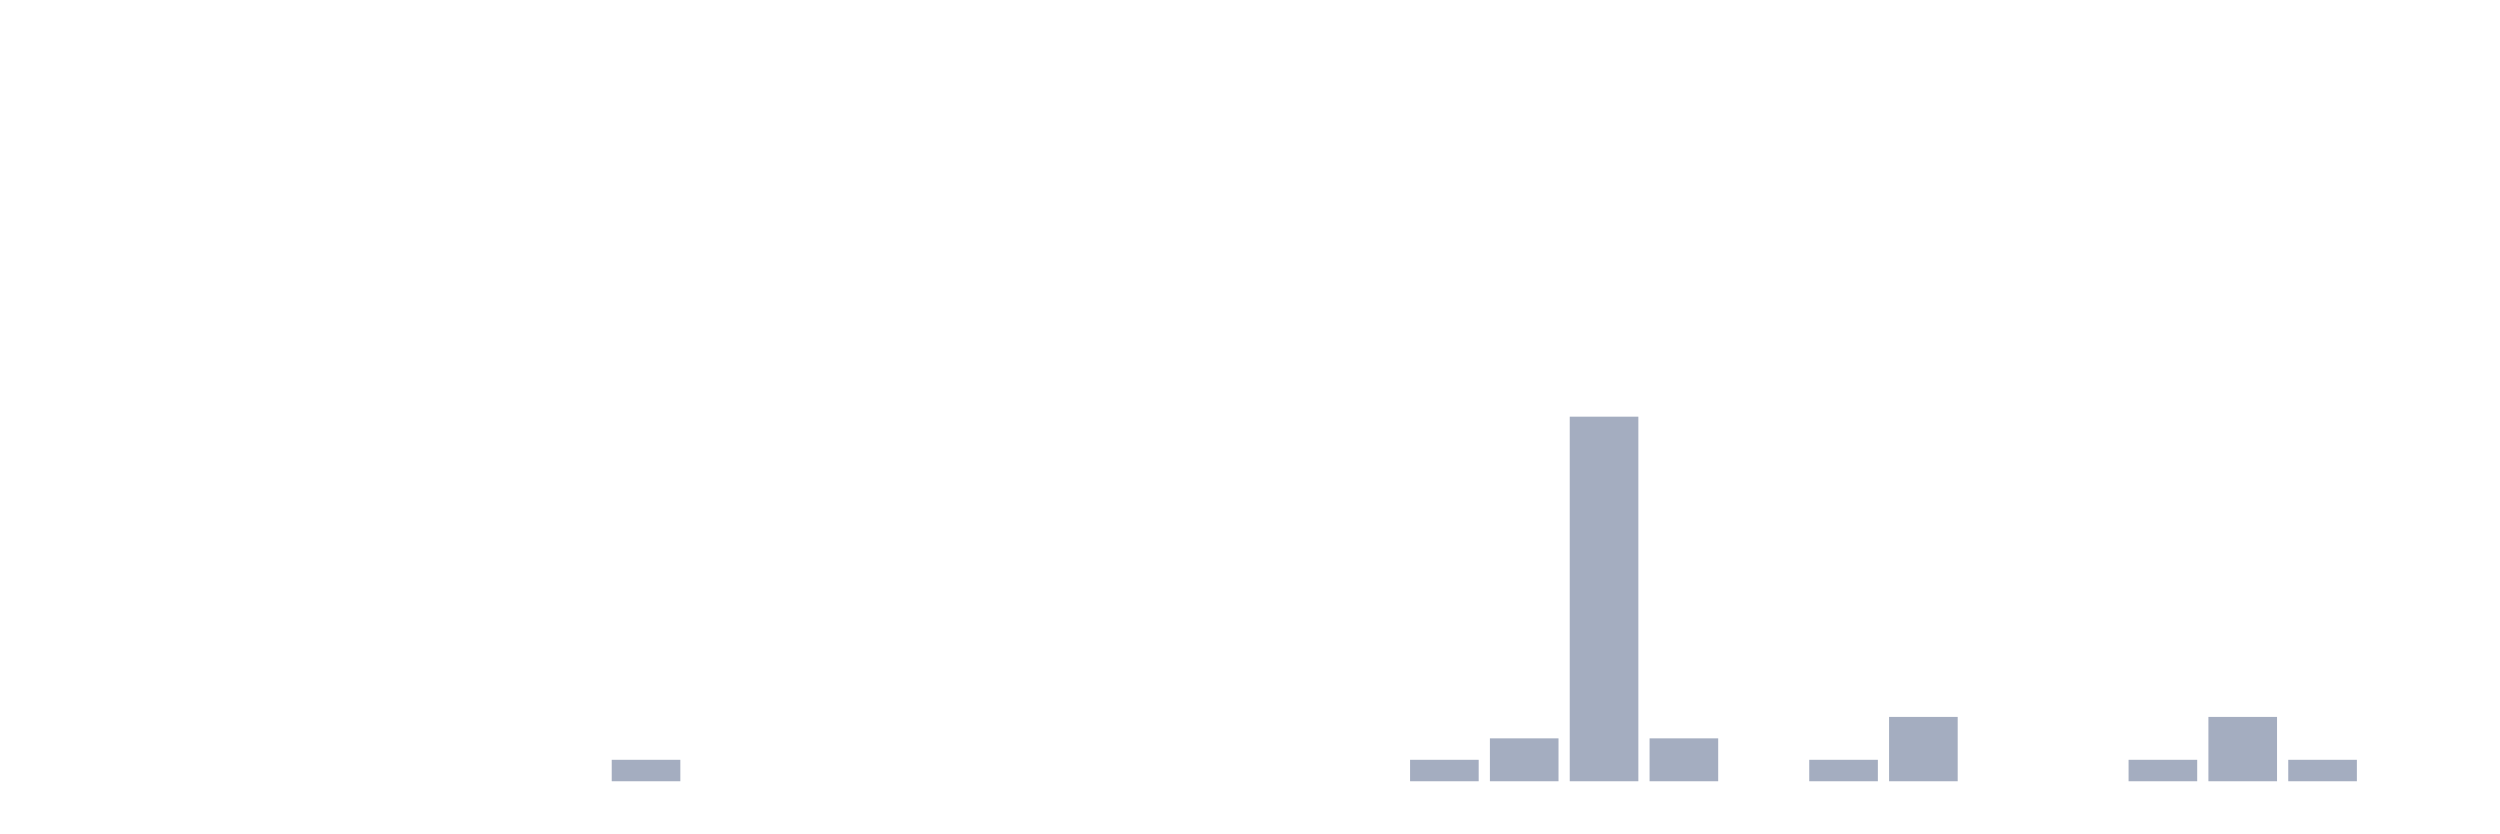
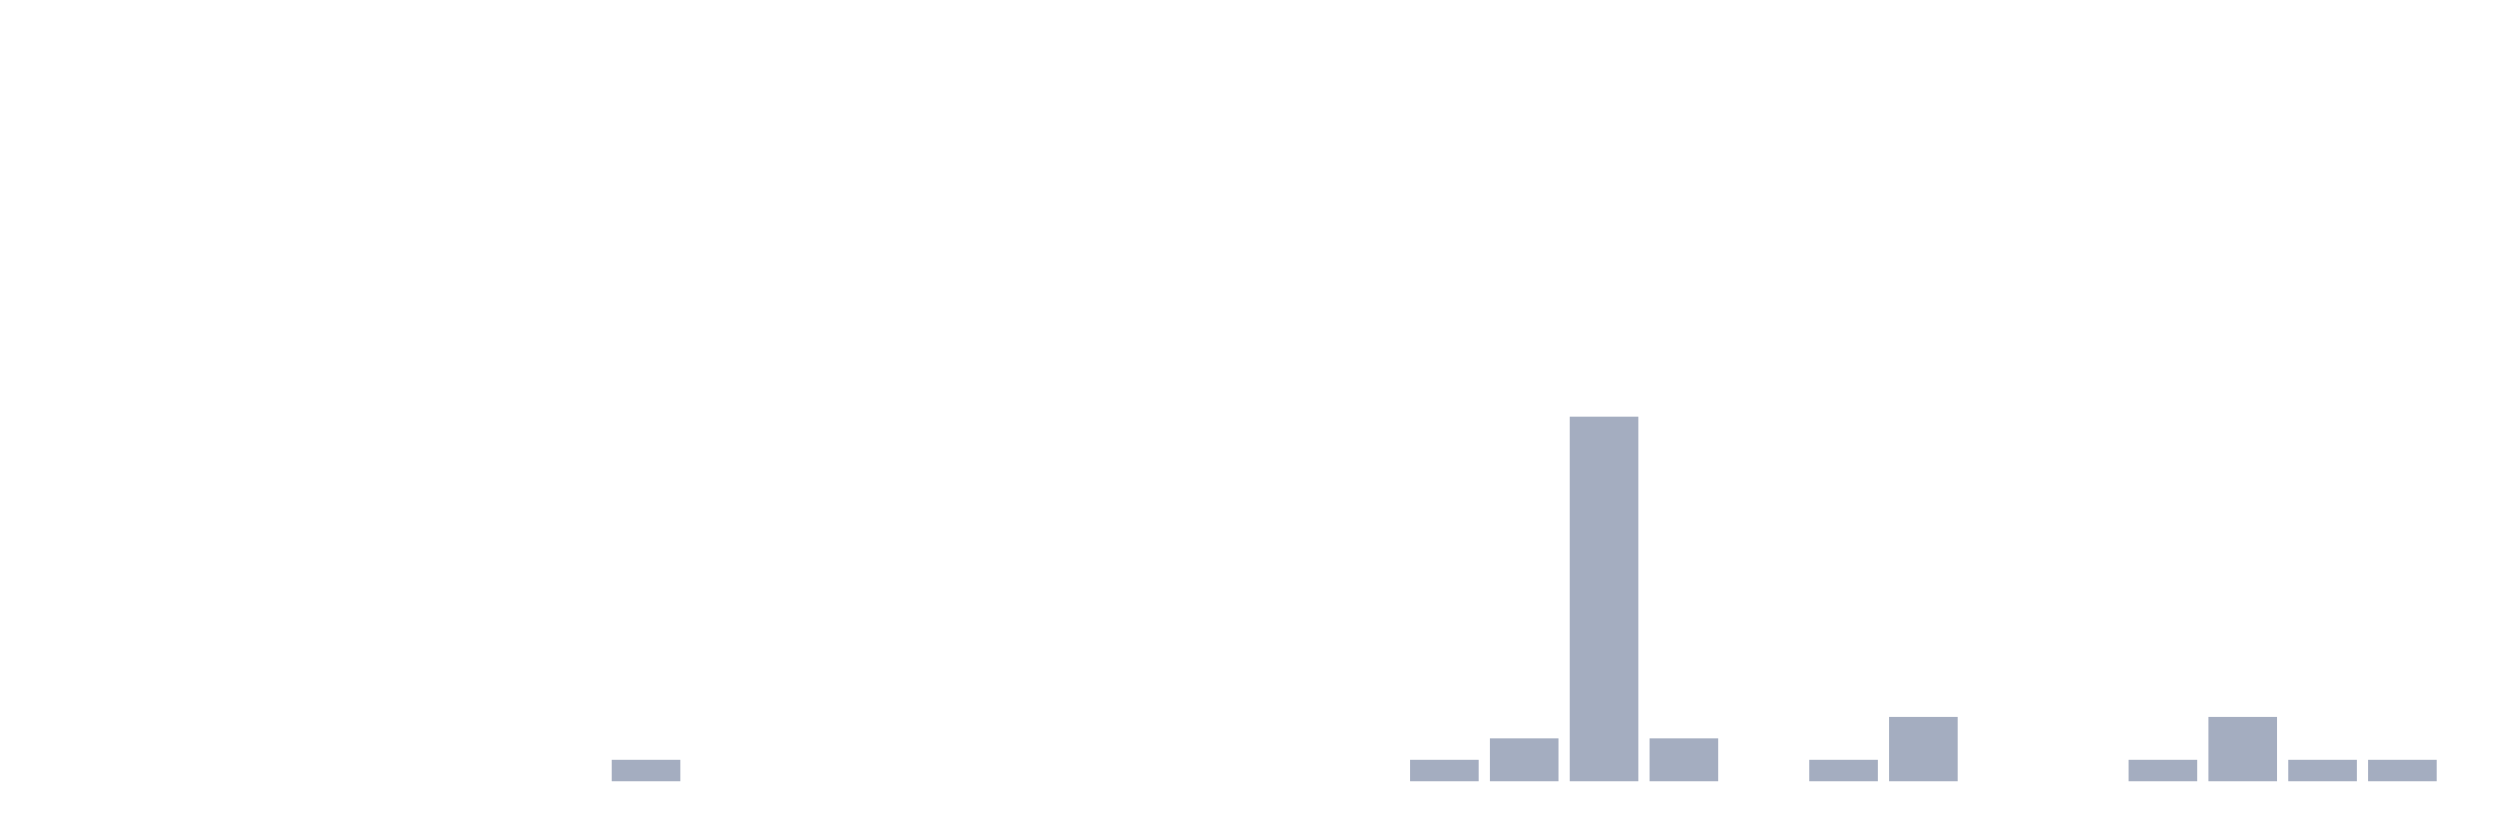
<svg xmlns="http://www.w3.org/2000/svg" viewBox="0 0 480 160">
  <g transform="translate(10,10)">
    <rect class="bar" x="0.153" width="13.175" y="140" height="0" fill="rgb(164,173,192)" />
    <rect class="bar" x="15.482" width="13.175" y="140" height="0" fill="rgb(164,173,192)" />
    <rect class="bar" x="30.81" width="13.175" y="140" height="0" fill="rgb(164,173,192)" />
    <rect class="bar" x="46.138" width="13.175" y="140" height="0" fill="rgb(164,173,192)" />
    <rect class="bar" x="61.466" width="13.175" y="140" height="0" fill="rgb(164,173,192)" />
    <rect class="bar" x="76.794" width="13.175" y="140" height="0" fill="rgb(164,173,192)" />
    <rect class="bar" x="92.123" width="13.175" y="140" height="0" fill="rgb(164,173,192)" />
    <rect class="bar" x="107.451" width="13.175" y="135.882" height="4.118" fill="rgb(164,173,192)" />
    <rect class="bar" x="122.779" width="13.175" y="140" height="0" fill="rgb(164,173,192)" />
    <rect class="bar" x="138.107" width="13.175" y="140" height="0" fill="rgb(164,173,192)" />
    <rect class="bar" x="153.436" width="13.175" y="140" height="0" fill="rgb(164,173,192)" />
    <rect class="bar" x="168.764" width="13.175" y="140" height="0" fill="rgb(164,173,192)" />
    <rect class="bar" x="184.092" width="13.175" y="140" height="0" fill="rgb(164,173,192)" />
    <rect class="bar" x="199.42" width="13.175" y="140" height="0" fill="rgb(164,173,192)" />
    <rect class="bar" x="214.748" width="13.175" y="140" height="0" fill="rgb(164,173,192)" />
    <rect class="bar" x="230.077" width="13.175" y="140" height="0" fill="rgb(164,173,192)" />
    <rect class="bar" x="245.405" width="13.175" y="140" height="0" fill="rgb(164,173,192)" />
    <rect class="bar" x="260.733" width="13.175" y="135.882" height="4.118" fill="rgb(164,173,192)" />
    <rect class="bar" x="276.061" width="13.175" y="131.765" height="8.235" fill="rgb(164,173,192)" />
    <rect class="bar" x="291.39" width="13.175" y="70" height="70" fill="rgb(164,173,192)" />
    <rect class="bar" x="306.718" width="13.175" y="131.765" height="8.235" fill="rgb(164,173,192)" />
    <rect class="bar" x="322.046" width="13.175" y="140" height="0" fill="rgb(164,173,192)" />
    <rect class="bar" x="337.374" width="13.175" y="135.882" height="4.118" fill="rgb(164,173,192)" />
    <rect class="bar" x="352.702" width="13.175" y="127.647" height="12.353" fill="rgb(164,173,192)" />
    <rect class="bar" x="368.031" width="13.175" y="140" height="0" fill="rgb(164,173,192)" />
    <rect class="bar" x="383.359" width="13.175" y="140" height="0" fill="rgb(164,173,192)" />
    <rect class="bar" x="398.687" width="13.175" y="135.882" height="4.118" fill="rgb(164,173,192)" />
    <rect class="bar" x="414.015" width="13.175" y="127.647" height="12.353" fill="rgb(164,173,192)" />
    <rect class="bar" x="429.344" width="13.175" y="135.882" height="4.118" fill="rgb(164,173,192)" />
-     <rect class="bar" x="444.672" width="13.175" y="140" height="0" fill="rgb(164,173,192)" />
+     <rect class="bar" x="444.672" width="13.175" y="135.882" height="4.118" fill="rgb(164,173,192)" />
  </g>
</svg>
